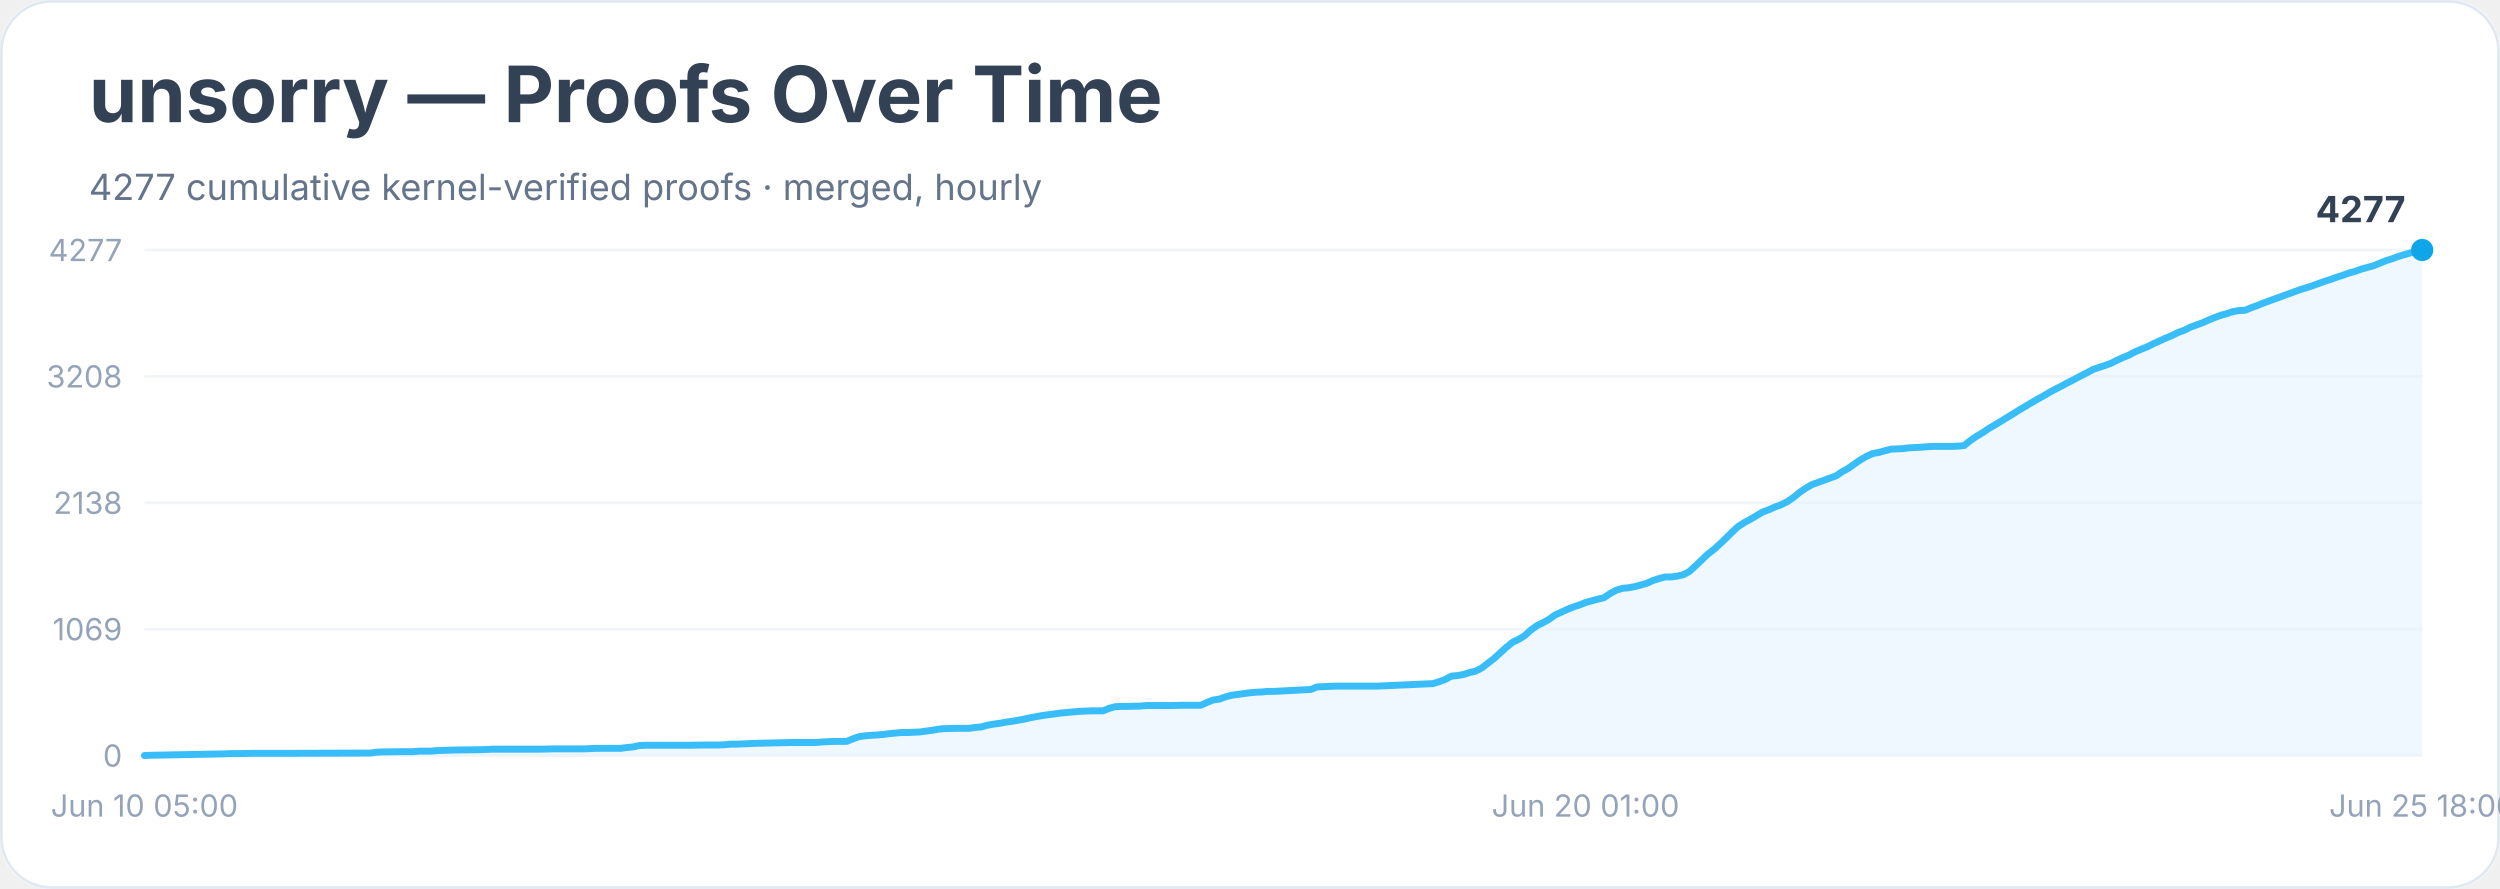
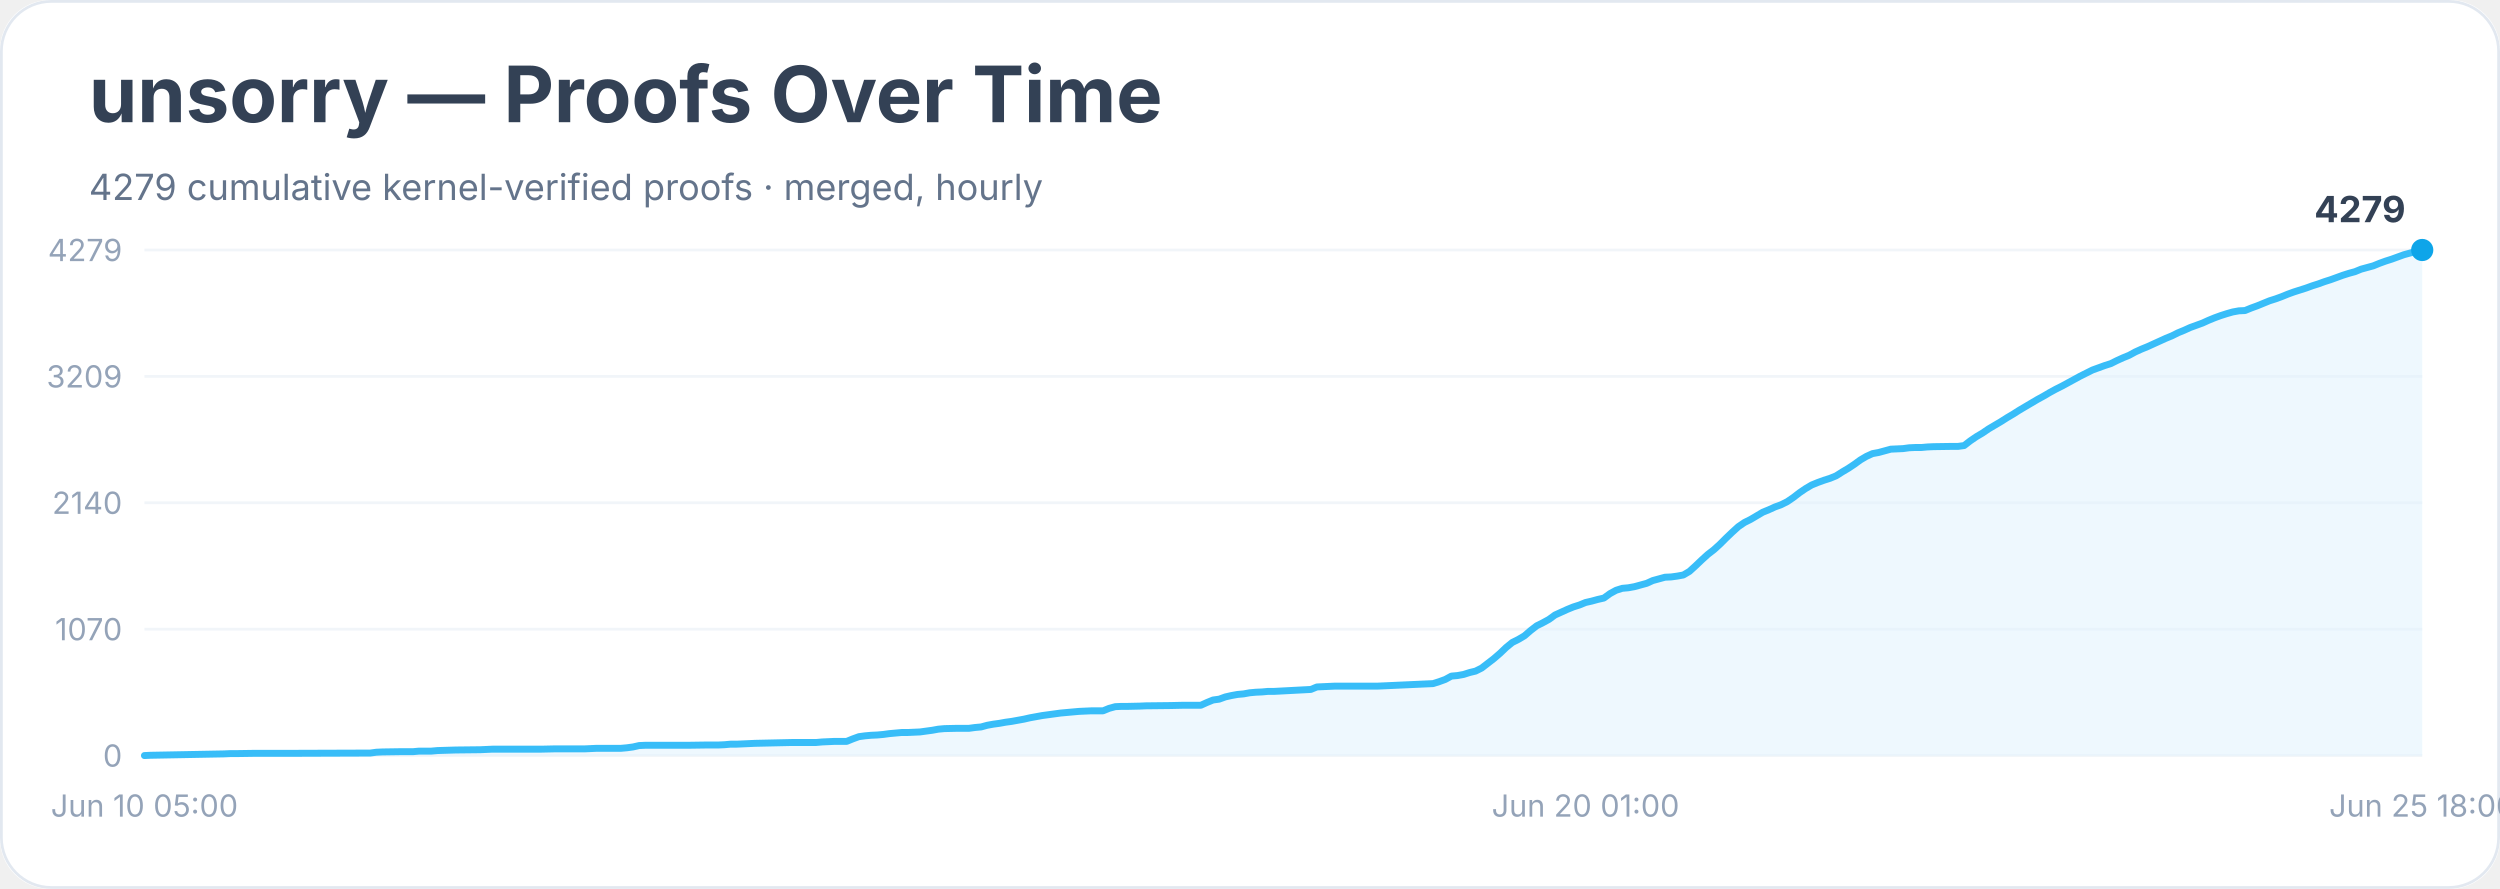
<svg xmlns="http://www.w3.org/2000/svg" width="900" height="320" viewBox="0 0 900 320" role="img" aria-labelledby="title desc">
  <rect width="900" height="100%" rx="18" fill="#ffffff" />
  <rect x="0.5" y="0.5" width="899" height="319" rx="18" fill="none" stroke="#e2e8f0" />
  <text x="32" y="44" font-family="Inter, system-ui, sans-serif" font-size="28" font-weight="700" fill="#334155">unsorry — Proofs Over Time</text>
-   <text x="32" y="72" font-family="Inter, system-ui, sans-serif" font-size="13" fill="#64748b">4277 cumulative kernel-verified proofs · merged, hourly</text>
+   <text x="32" y="72" font-family="Inter, system-ui, sans-serif" font-size="13" fill="#64748b">4279 cumulative kernel-verified proofs · merged, hourly</text>
  <line x1="52" y1="272.0" x2="872" y2="272.0" stroke="#f1f5f9" />
  <text x="44" y="276.0" text-anchor="end" font-family="Inter, system-ui, sans-serif" font-size="11" fill="#94a3b8">0</text>
  <line x1="52" y1="226.5" x2="872" y2="226.5" stroke="#f1f5f9" />
-   <text x="44" y="230.5" text-anchor="end" font-family="Inter, system-ui, sans-serif" font-size="11" fill="#94a3b8">1069</text>
+   <text x="44" y="230.5" text-anchor="end" font-family="Inter, system-ui, sans-serif" font-size="11" fill="#94a3b8">1070</text>
  <line x1="52" y1="181.0" x2="872" y2="181.0" stroke="#f1f5f9" />
-   <text x="44" y="185.0" text-anchor="end" font-family="Inter, system-ui, sans-serif" font-size="11" fill="#94a3b8">2138</text>
+   <text x="44" y="185.0" text-anchor="end" font-family="Inter, system-ui, sans-serif" font-size="11" fill="#94a3b8">2140</text>
  <line x1="52" y1="135.5" x2="872" y2="135.5" stroke="#f1f5f9" />
-   <text x="44" y="139.5" text-anchor="end" font-family="Inter, system-ui, sans-serif" font-size="11" fill="#94a3b8">3208</text>
+   <text x="44" y="139.5" text-anchor="end" font-family="Inter, system-ui, sans-serif" font-size="11" fill="#94a3b8">3209</text>
  <line x1="52" y1="90.0" x2="872" y2="90.0" stroke="#f1f5f9" />
-   <text x="44" y="94.0" text-anchor="end" font-family="Inter, system-ui, sans-serif" font-size="11" fill="#94a3b8">4277</text>
-   <polygon points="52.0,272.0 52.0,272.0 54.2,271.9 80.6,271.4 82.8,271.3 85.0,271.3 91.6,271.2 104.8,271.2 133.3,271.1 135.5,270.8 137.7,270.7 144.3,270.6 146.5,270.6 148.7,270.6 150.9,270.4 155.3,270.4 157.5,270.2 164.1,270.0 172.9,269.9 175.1,269.8 177.3,269.7 194.9,269.7 199.3,269.6 210.3,269.6 212.5,269.5 214.7,269.4 223.5,269.4 225.7,269.1 227.9,268.9 230.1,268.4 232.3,268.3 247.7,268.3 254.3,268.2 258.6,268.2 260.8,268.1 263.0,267.9 265.2,267.9 267.4,267.8 269.6,267.7 271.8,267.6 280.6,267.4 285.0,267.3 293.8,267.3 296.0,267.1 298.2,267.0 300.4,266.9 304.8,266.9 307.0,266.0 309.2,265.2 311.4,264.9 313.6,264.7 315.8,264.6 318.0,264.4 320.2,264.1 322.4,263.9 324.6,263.7 326.8,263.7 331.2,263.5 333.4,263.2 335.6,262.9 337.8,262.5 340.0,262.3 344.4,262.2 348.8,262.2 351.0,261.9 353.2,261.7 355.4,261.1 357.6,260.7 359.8,260.4 362.0,260.0 364.2,259.7 366.4,259.3 368.6,258.9 370.8,258.4 373.0,258.0 375.2,257.6 377.4,257.3 379.6,257.0 381.8,256.7 384.0,256.5 386.2,256.3 388.4,256.1 390.6,256.0 392.8,255.9 397.1,255.9 399.3,255.0 401.5,254.4 403.7,254.3 405.9,254.3 410.3,254.2 412.5,254.0 421.3,254.0 425.7,253.9 432.3,253.9 434.5,252.9 436.7,252.0 438.9,251.7 441.1,250.9 443.3,250.3 445.5,250.0 447.7,249.7 449.9,249.4 452.1,249.2 454.3,249.1 456.5,248.9 458.7,248.9 471.9,248.2 474.1,247.3 476.3,247.2 478.5,247.1 480.7,247.0 496.1,247.0 515.9,246.1 518.1,245.4 520.3,244.6 522.5,243.4 524.7,243.2 526.9,242.8 529.1,242.1 531.2,241.6 533.4,240.5 535.6,238.8 537.8,237.1 540.0,235.1 542.2,233.1 544.4,231.3 546.6,230.2 548.8,228.9 551.0,226.9 553.2,225.3 555.4,224.2 557.6,223.0 559.8,221.4 562.0,220.4 564.2,219.4 566.4,218.5 568.6,217.8 570.8,216.9 573.0,216.3 575.2,215.7 577.4,215.2 579.6,213.7 581.8,212.5 584.0,211.8 586.2,211.6 588.4,211.2 590.6,210.6 592.8,210.0 595.0,209.0 597.2,208.3 599.4,207.7 601.6,207.7 603.8,207.4 606.0,206.9 608.2,205.7 610.4,203.7 612.6,201.6 614.8,199.5 617.0,197.8 619.2,195.8 621.4,193.7 623.6,191.5 625.8,189.5 628.0,188.1 630.2,186.9 632.4,185.6 634.6,184.3 636.8,183.5 639.0,182.5 641.2,181.7 643.4,180.6 645.6,179.1 647.8,177.3 650.0,175.8 652.2,174.5 654.4,173.7 656.6,172.9 658.8,172.1 661.0,171.3 663.2,169.8 665.4,168.6 667.5,167.1 669.7,165.6 671.9,164.3 674.1,163.3 676.3,162.9 678.5,162.3 680.7,161.7 682.9,161.6 685.1,161.5 687.3,161.2 689.5,161.1 691.7,161.0 693.9,160.8 696.1,160.7 702.7,160.7 704.9,160.6 707.1,160.4 709.3,158.6 711.5,157.1 713.7,155.8 715.9,154.3 718.1,153.0 720.3,151.7 722.5,150.3 724.7,149.0 726.9,147.6 729.1,146.3 731.3,145.0 733.5,143.7 735.7,142.5 737.9,141.2 740.1,140.0 742.3,138.9 744.5,137.7 746.7,136.6 748.9,135.4 751.1,134.3 753.3,133.1 755.5,132.3 757.7,131.6 759.9,130.8 762.1,129.7 764.3,128.7 766.5,127.8 768.7,126.6 770.9,125.7 773.1,124.8 775.3,123.7 777.5,122.7 779.7,121.7 781.9,120.8 784.1,119.7 786.3,118.9 788.5,117.8 790.7,117.0 792.9,116.2 795.1,115.2 797.3,114.3 799.5,113.5 801.7,112.9 803.8,112.2 806.0,111.8 808.2,111.7 810.4,110.8 812.6,110.0 814.8,109.1 817.0,108.3 819.2,107.5 821.4,106.7 823.6,105.9 825.8,105.1 828.0,104.3 830.2,103.6 832.4,102.9 834.6,102.1 836.8,101.3 839.0,100.6 841.2,99.8 843.4,99.1 845.6,98.3 847.8,97.7 850.0,96.9 852.2,96.3 854.4,95.7 856.6,94.8 858.8,93.9 861.0,93.2 863.2,92.4 865.4,91.7 867.6,91.1 869.8,90.4 872.0,90.0 872.0,272.0" fill="#e0f2fe" opacity="0.55" />
-   <polyline points="52.0,272.0 54.2,271.9 80.6,271.4 82.8,271.3 85.0,271.3 91.6,271.2 104.8,271.2 133.3,271.1 135.5,270.8 137.7,270.7 144.3,270.6 146.5,270.6 148.7,270.6 150.9,270.4 155.3,270.4 157.5,270.2 164.1,270.0 172.9,269.9 175.1,269.8 177.3,269.7 194.9,269.7 199.3,269.6 210.3,269.6 212.5,269.5 214.7,269.4 223.5,269.4 225.7,269.1 227.9,268.9 230.1,268.4 232.3,268.3 247.7,268.3 254.3,268.2 258.6,268.2 260.8,268.1 263.0,267.9 265.2,267.9 267.4,267.8 269.6,267.7 271.8,267.6 280.6,267.4 285.0,267.3 293.8,267.3 296.0,267.1 298.2,267.0 300.4,266.9 304.8,266.9 307.0,266.0 309.2,265.2 311.4,264.9 313.6,264.7 315.8,264.6 318.0,264.4 320.2,264.1 322.4,263.9 324.6,263.7 326.8,263.7 331.2,263.5 333.4,263.2 335.6,262.9 337.8,262.5 340.0,262.3 344.4,262.2 348.8,262.2 351.0,261.9 353.2,261.7 355.4,261.1 357.6,260.7 359.8,260.4 362.0,260.0 364.2,259.7 366.4,259.3 368.6,258.9 370.8,258.4 373.0,258.0 375.2,257.6 377.4,257.3 379.6,257.0 381.8,256.7 384.0,256.5 386.2,256.3 388.4,256.1 390.6,256.0 392.8,255.9 397.1,255.9 399.3,255.0 401.5,254.4 403.7,254.3 405.9,254.3 410.3,254.2 412.5,254.0 421.3,254.0 425.7,253.9 432.3,253.9 434.5,252.9 436.7,252.0 438.9,251.7 441.1,250.9 443.3,250.3 445.5,250.0 447.7,249.7 449.9,249.4 452.1,249.2 454.3,249.1 456.5,248.9 458.7,248.9 471.9,248.2 474.1,247.3 476.3,247.2 478.5,247.1 480.7,247.0 496.1,247.0 515.9,246.1 518.1,245.4 520.3,244.6 522.5,243.4 524.7,243.2 526.9,242.8 529.1,242.1 531.2,241.6 533.4,240.5 535.6,238.8 537.8,237.1 540.0,235.1 542.2,233.1 544.4,231.3 546.6,230.2 548.8,228.9 551.0,226.9 553.2,225.3 555.4,224.2 557.6,223.0 559.8,221.4 562.0,220.4 564.2,219.4 566.4,218.5 568.6,217.8 570.8,216.9 573.0,216.3 575.2,215.7 577.4,215.2 579.6,213.7 581.8,212.5 584.0,211.8 586.2,211.6 588.4,211.2 590.6,210.6 592.8,210.0 595.0,209.0 597.2,208.3 599.4,207.7 601.6,207.7 603.8,207.4 606.0,206.9 608.2,205.7 610.4,203.7 612.6,201.6 614.8,199.5 617.0,197.8 619.2,195.8 621.4,193.7 623.6,191.5 625.8,189.5 628.0,188.1 630.2,186.9 632.4,185.6 634.6,184.3 636.8,183.5 639.0,182.5 641.2,181.7 643.4,180.6 645.6,179.1 647.8,177.3 650.0,175.8 652.2,174.5 654.4,173.7 656.6,172.9 658.8,172.1 661.0,171.3 663.2,169.8 665.4,168.6 667.5,167.1 669.7,165.6 671.9,164.3 674.1,163.3 676.3,162.9 678.5,162.3 680.7,161.7 682.9,161.6 685.1,161.5 687.3,161.2 689.5,161.1 691.7,161.0 693.9,160.8 696.1,160.7 702.7,160.7 704.9,160.6 707.1,160.4 709.3,158.6 711.5,157.1 713.7,155.8 715.9,154.3 718.1,153.0 720.3,151.7 722.5,150.3 724.7,149.0 726.9,147.6 729.1,146.3 731.3,145.0 733.5,143.7 735.7,142.5 737.9,141.2 740.1,140.0 742.3,138.9 744.5,137.7 746.7,136.6 748.9,135.4 751.1,134.3 753.3,133.1 755.5,132.3 757.7,131.6 759.9,130.8 762.1,129.7 764.3,128.7 766.5,127.8 768.7,126.6 770.9,125.7 773.1,124.8 775.3,123.7 777.5,122.7 779.7,121.7 781.9,120.8 784.1,119.7 786.3,118.9 788.5,117.8 790.7,117.0 792.9,116.2 795.1,115.2 797.3,114.3 799.5,113.5 801.7,112.9 803.8,112.2 806.0,111.8 808.2,111.7 810.4,110.8 812.6,110.0 814.8,109.1 817.0,108.3 819.2,107.5 821.4,106.7 823.6,105.9 825.8,105.1 828.0,104.3 830.2,103.6 832.4,102.9 834.6,102.1 836.8,101.3 839.0,100.6 841.2,99.8 843.4,99.1 845.6,98.3 847.8,97.7 850.0,96.9 852.2,96.3 854.4,95.7 856.6,94.8 858.8,93.9 861.0,93.2 863.2,92.4 865.4,91.7 867.6,91.1 869.8,90.4 872.0,90.0" fill="none" stroke="#38bdf8" stroke-width="2.5" stroke-linejoin="round" stroke-linecap="round" />
+   <text x="44" y="94.0" text-anchor="end" font-family="Inter, system-ui, sans-serif" font-size="11" fill="#94a3b8">4279</text>
+   <polygon points="52.0,272.0 52.0,272.0 54.2,271.9 80.6,271.4 82.8,271.3 85.0,271.3 91.6,271.2 104.8,271.2 133.3,271.1 135.5,270.8 137.7,270.7 144.3,270.6 146.5,270.6 148.7,270.6 150.9,270.4 155.3,270.4 157.5,270.2 164.1,270.0 172.9,269.9 175.1,269.8 177.3,269.7 194.9,269.7 199.3,269.6 210.3,269.6 212.5,269.5 214.7,269.4 223.5,269.4 225.7,269.2 227.9,268.9 230.1,268.4 232.3,268.3 247.7,268.3 254.3,268.2 258.6,268.2 260.8,268.1 263.0,267.9 265.2,267.9 267.4,267.8 269.6,267.7 271.8,267.6 280.6,267.4 285.0,267.3 293.8,267.3 296.0,267.1 298.2,267.0 300.4,266.9 304.8,266.9 307.0,266.0 309.2,265.2 311.4,264.9 313.6,264.7 315.8,264.6 318.0,264.4 320.2,264.1 322.4,263.9 324.6,263.7 326.8,263.7 331.2,263.5 333.4,263.2 335.6,262.9 337.8,262.5 340.0,262.3 344.4,262.2 348.8,262.2 351.0,261.9 353.2,261.7 355.4,261.1 357.6,260.7 359.8,260.4 362.0,260.0 364.2,259.7 366.4,259.3 368.6,258.9 370.8,258.4 373.0,258.0 375.2,257.6 377.4,257.3 379.6,257.0 381.8,256.7 384.0,256.5 386.2,256.3 388.4,256.1 390.6,256.0 392.8,255.9 397.1,255.9 399.3,255.0 401.5,254.4 403.7,254.3 405.9,254.3 410.3,254.2 412.5,254.1 421.3,254.0 425.7,253.9 432.3,253.9 434.5,252.9 436.7,252.0 438.9,251.7 441.1,250.9 443.3,250.4 445.5,250.0 447.7,249.8 449.9,249.4 452.1,249.2 454.3,249.1 456.5,248.9 458.7,248.9 471.9,248.2 474.1,247.3 476.3,247.2 478.5,247.1 480.7,247.0 496.1,247.0 515.9,246.1 518.1,245.4 520.3,244.6 522.5,243.4 524.7,243.2 526.9,242.8 529.1,242.1 531.2,241.6 533.4,240.5 535.6,238.8 537.8,237.1 540.0,235.2 542.2,233.1 544.4,231.3 546.6,230.2 548.8,228.9 551.0,227.0 553.2,225.3 555.4,224.2 557.6,223.0 559.8,221.4 562.0,220.4 564.2,219.4 566.4,218.5 568.6,217.8 570.8,216.9 573.0,216.4 575.2,215.8 577.4,215.3 579.6,213.7 581.8,212.5 584.0,211.8 586.2,211.6 588.4,211.2 590.6,210.6 592.8,210.0 595.0,209.0 597.2,208.4 599.4,207.8 601.6,207.7 603.8,207.4 606.0,207.0 608.2,205.7 610.4,203.7 612.6,201.6 614.8,199.6 617.0,197.9 619.2,195.9 621.4,193.7 623.6,191.6 625.8,189.6 628.0,188.1 630.2,187.0 632.4,185.7 634.6,184.4 636.8,183.5 639.0,182.5 641.2,181.7 643.4,180.6 645.6,179.1 647.8,177.4 650.0,175.9 652.2,174.6 654.4,173.7 656.6,172.9 658.8,172.2 661.0,171.3 663.2,169.9 665.4,168.6 667.5,167.2 669.7,165.6 671.9,164.3 674.1,163.3 676.3,162.9 678.5,162.3 680.7,161.7 682.9,161.6 685.1,161.5 687.3,161.2 689.5,161.1 691.7,161.1 693.9,160.9 696.1,160.8 702.7,160.7 704.9,160.7 707.1,160.4 709.3,158.7 711.5,157.2 713.7,155.9 715.9,154.4 718.1,153.1 720.3,151.8 722.5,150.4 724.7,149.1 726.9,147.7 729.1,146.4 731.3,145.1 733.5,143.8 735.7,142.6 737.9,141.3 740.1,140.1 742.3,139.0 744.5,137.8 746.7,136.6 748.9,135.4 751.1,134.3 753.3,133.2 755.5,132.4 757.7,131.6 759.9,130.9 762.1,129.8 764.3,128.8 766.5,127.9 768.7,126.7 770.9,125.7 773.1,124.8 775.3,123.8 777.5,122.8 779.7,121.8 781.9,120.9 784.1,119.8 786.3,118.9 788.5,117.9 790.7,117.1 792.9,116.3 795.1,115.3 797.3,114.4 799.5,113.6 801.7,112.9 803.8,112.3 806.0,111.9 808.2,111.8 810.4,110.9 812.6,110.1 814.8,109.2 817.0,108.3 819.2,107.6 821.4,106.8 823.6,105.9 825.8,105.1 828.0,104.4 830.2,103.7 832.4,102.9 834.6,102.2 836.8,101.4 839.0,100.7 841.2,99.9 843.4,99.1 845.6,98.4 847.8,97.8 850.0,96.9 852.2,96.3 854.4,95.7 856.6,94.8 858.8,94.0 861.0,93.3 863.2,92.5 865.4,91.7 867.6,91.1 869.8,90.5 872.0,90.0 872.0,272.0" fill="#e0f2fe" opacity="0.55" />
+   <polyline points="52.0,272.0 54.2,271.9 80.6,271.4 82.8,271.3 85.0,271.3 91.6,271.2 104.8,271.2 133.3,271.1 135.5,270.8 137.7,270.7 144.3,270.6 146.5,270.6 148.7,270.6 150.9,270.4 155.3,270.4 157.5,270.2 164.1,270.0 172.9,269.9 175.1,269.8 177.3,269.7 194.9,269.7 199.3,269.6 210.3,269.6 212.5,269.5 214.7,269.4 223.5,269.4 225.7,269.2 227.9,268.9 230.1,268.4 232.3,268.3 247.7,268.3 254.3,268.2 258.6,268.2 260.8,268.1 263.0,267.9 265.2,267.9 267.4,267.8 269.6,267.7 271.8,267.6 280.6,267.4 285.0,267.3 293.8,267.3 296.0,267.1 298.2,267.0 300.4,266.9 304.8,266.9 307.0,266.0 309.2,265.2 311.4,264.9 313.6,264.7 315.8,264.6 318.0,264.4 320.2,264.1 322.4,263.9 324.6,263.7 326.8,263.7 331.2,263.5 333.4,263.2 335.6,262.9 337.8,262.5 340.0,262.3 344.4,262.2 348.8,262.2 351.0,261.9 353.2,261.7 355.4,261.1 357.6,260.7 359.8,260.4 362.0,260.0 364.2,259.7 366.4,259.3 368.6,258.9 370.8,258.4 373.0,258.0 375.2,257.6 377.4,257.3 379.6,257.0 381.8,256.7 384.0,256.5 386.2,256.3 388.4,256.1 390.6,256.0 392.8,255.9 397.1,255.9 399.3,255.0 401.5,254.4 403.7,254.3 405.9,254.3 410.3,254.2 412.5,254.1 421.3,254.0 425.7,253.9 432.3,253.9 434.5,252.9 436.7,252.0 438.9,251.7 441.1,250.9 443.3,250.4 445.5,250.0 447.7,249.8 449.9,249.4 452.1,249.2 454.3,249.1 456.5,248.9 458.7,248.9 471.9,248.2 474.1,247.3 476.3,247.2 478.5,247.1 480.7,247.0 496.1,247.0 515.9,246.1 518.1,245.4 520.3,244.6 522.5,243.4 524.7,243.2 526.9,242.8 529.1,242.1 531.2,241.6 533.4,240.5 535.6,238.8 537.8,237.1 540.0,235.2 542.2,233.1 544.4,231.3 546.6,230.2 548.8,228.9 551.0,227.0 553.2,225.3 555.4,224.2 557.6,223.0 559.8,221.4 562.0,220.4 564.2,219.4 566.4,218.5 568.6,217.8 570.8,216.9 573.0,216.4 575.2,215.8 577.4,215.3 579.6,213.7 581.8,212.5 584.0,211.8 586.2,211.6 588.4,211.2 590.6,210.6 592.8,210.0 595.0,209.0 597.2,208.4 599.4,207.8 601.6,207.7 603.8,207.4 606.0,207.0 608.2,205.7 610.4,203.7 612.6,201.6 614.8,199.6 617.0,197.9 619.2,195.9 621.4,193.7 623.6,191.6 625.8,189.6 628.0,188.1 630.2,187.0 632.4,185.7 634.6,184.4 636.8,183.5 639.0,182.5 641.2,181.7 643.4,180.6 645.6,179.1 647.8,177.4 650.0,175.9 652.2,174.6 654.4,173.7 656.6,172.9 658.8,172.2 661.0,171.3 663.2,169.9 665.4,168.6 667.5,167.2 669.7,165.6 671.9,164.3 674.1,163.3 676.3,162.9 678.5,162.3 680.7,161.7 682.9,161.6 685.1,161.5 687.3,161.2 689.5,161.1 691.7,161.1 693.9,160.9 696.1,160.8 702.7,160.7 704.9,160.7 707.1,160.4 709.3,158.7 711.5,157.2 713.7,155.9 715.9,154.4 718.1,153.1 720.3,151.8 722.5,150.4 724.7,149.1 726.9,147.7 729.1,146.4 731.3,145.1 733.5,143.8 735.7,142.6 737.9,141.3 740.1,140.1 742.3,139.0 744.5,137.8 746.7,136.6 748.9,135.4 751.1,134.3 753.3,133.2 755.5,132.4 757.7,131.6 759.9,130.9 762.1,129.8 764.3,128.8 766.5,127.9 768.7,126.7 770.9,125.7 773.1,124.8 775.3,123.8 777.5,122.8 779.7,121.8 781.9,120.9 784.1,119.8 786.3,118.9 788.5,117.9 790.7,117.1 792.9,116.3 795.1,115.3 797.3,114.4 799.5,113.6 801.7,112.9 803.8,112.3 806.0,111.9 808.2,111.8 810.4,110.9 812.6,110.1 814.8,109.2 817.0,108.3 819.2,107.6 821.4,106.8 823.6,105.9 825.8,105.1 828.0,104.4 830.2,103.7 832.4,102.9 834.6,102.2 836.8,101.4 839.0,100.7 841.2,99.9 843.4,99.1 845.6,98.4 847.8,97.8 850.0,96.9 852.2,96.3 854.4,95.7 856.6,94.8 858.8,94.0 861.0,93.3 863.2,92.5 865.4,91.7 867.6,91.1 869.8,90.5 872.0,90.0" fill="none" stroke="#38bdf8" stroke-width="2.5" stroke-linejoin="round" stroke-linecap="round" />
  <circle cx="872.0" cy="90.0" r="4" fill="#0ea5e9" />
-   <text x="866.0" y="80.0" text-anchor="end" font-family="Inter, system-ui, sans-serif" font-size="13" font-weight="700" fill="#334155">4277</text>
+   <text x="866.0" y="80.0" text-anchor="end" font-family="Inter, system-ui, sans-serif" font-size="13" font-weight="700" fill="#334155">4279</text>
  <text x="52.0" y="294" text-anchor="middle" font-family="Inter, system-ui, sans-serif" font-size="11" fill="#94a3b8">Jun 10 05:00</text>
  <text x="570.8" y="294" text-anchor="middle" font-family="Inter, system-ui, sans-serif" font-size="11" fill="#94a3b8">Jun 20 01:00</text>
  <text x="872.0" y="294" text-anchor="middle" font-family="Inter, system-ui, sans-serif" font-size="11" fill="#94a3b8">Jun 25 18:00</text>
</svg>
